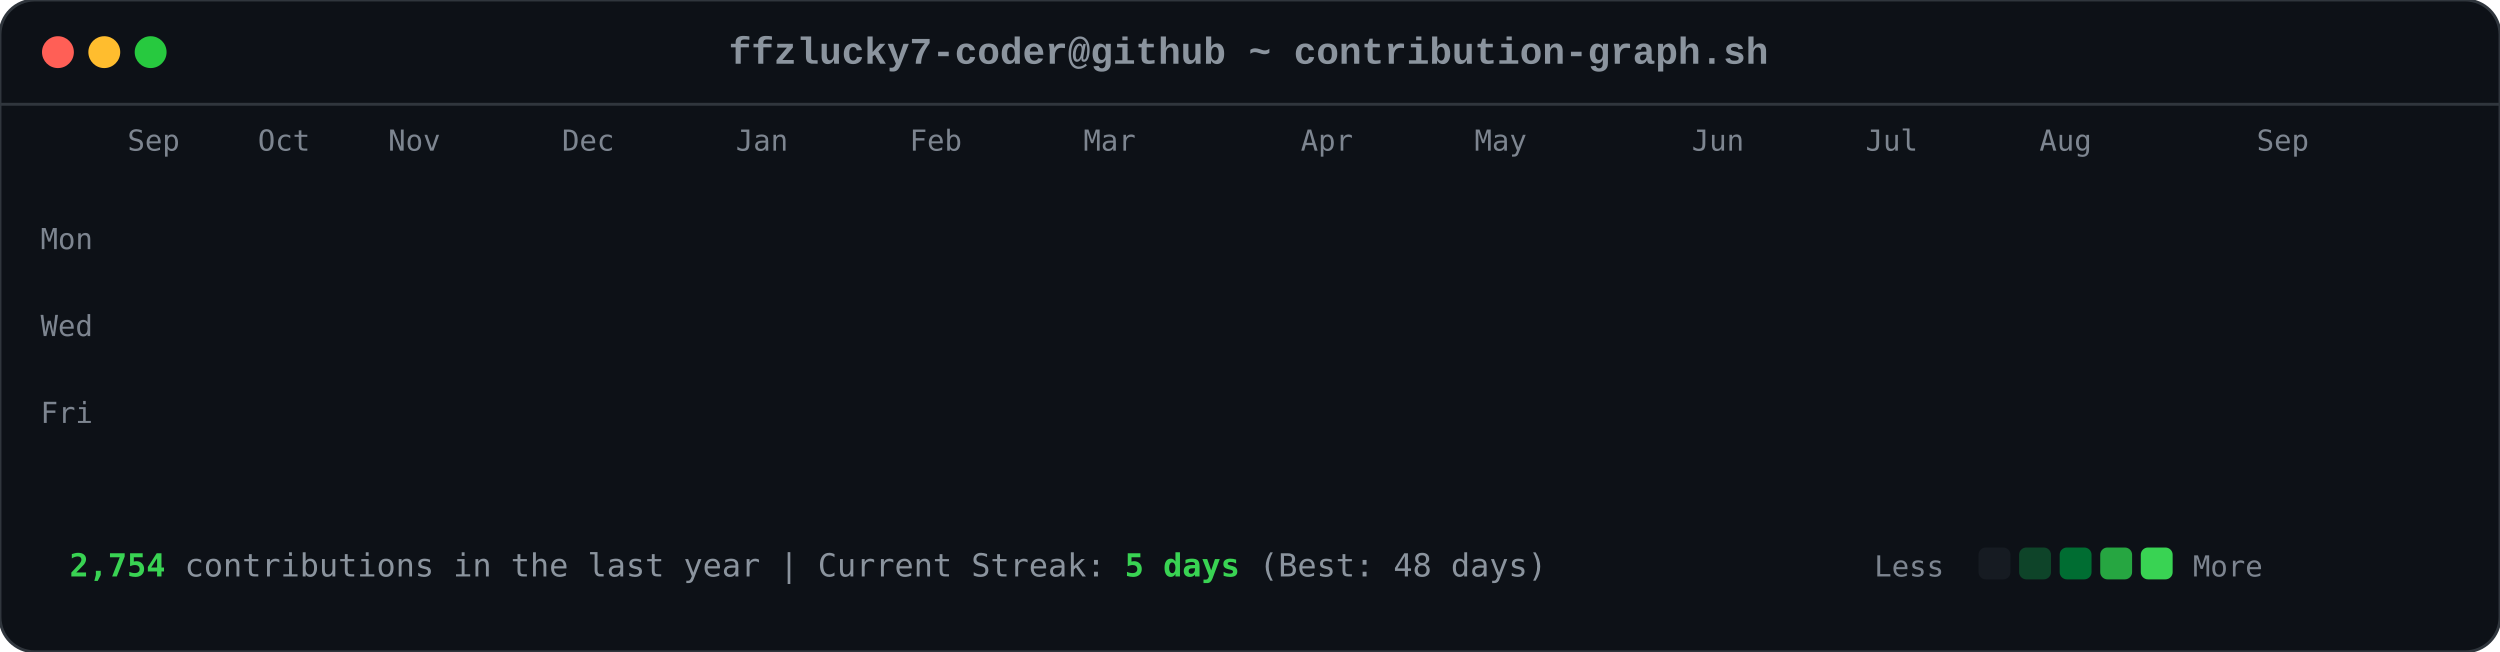
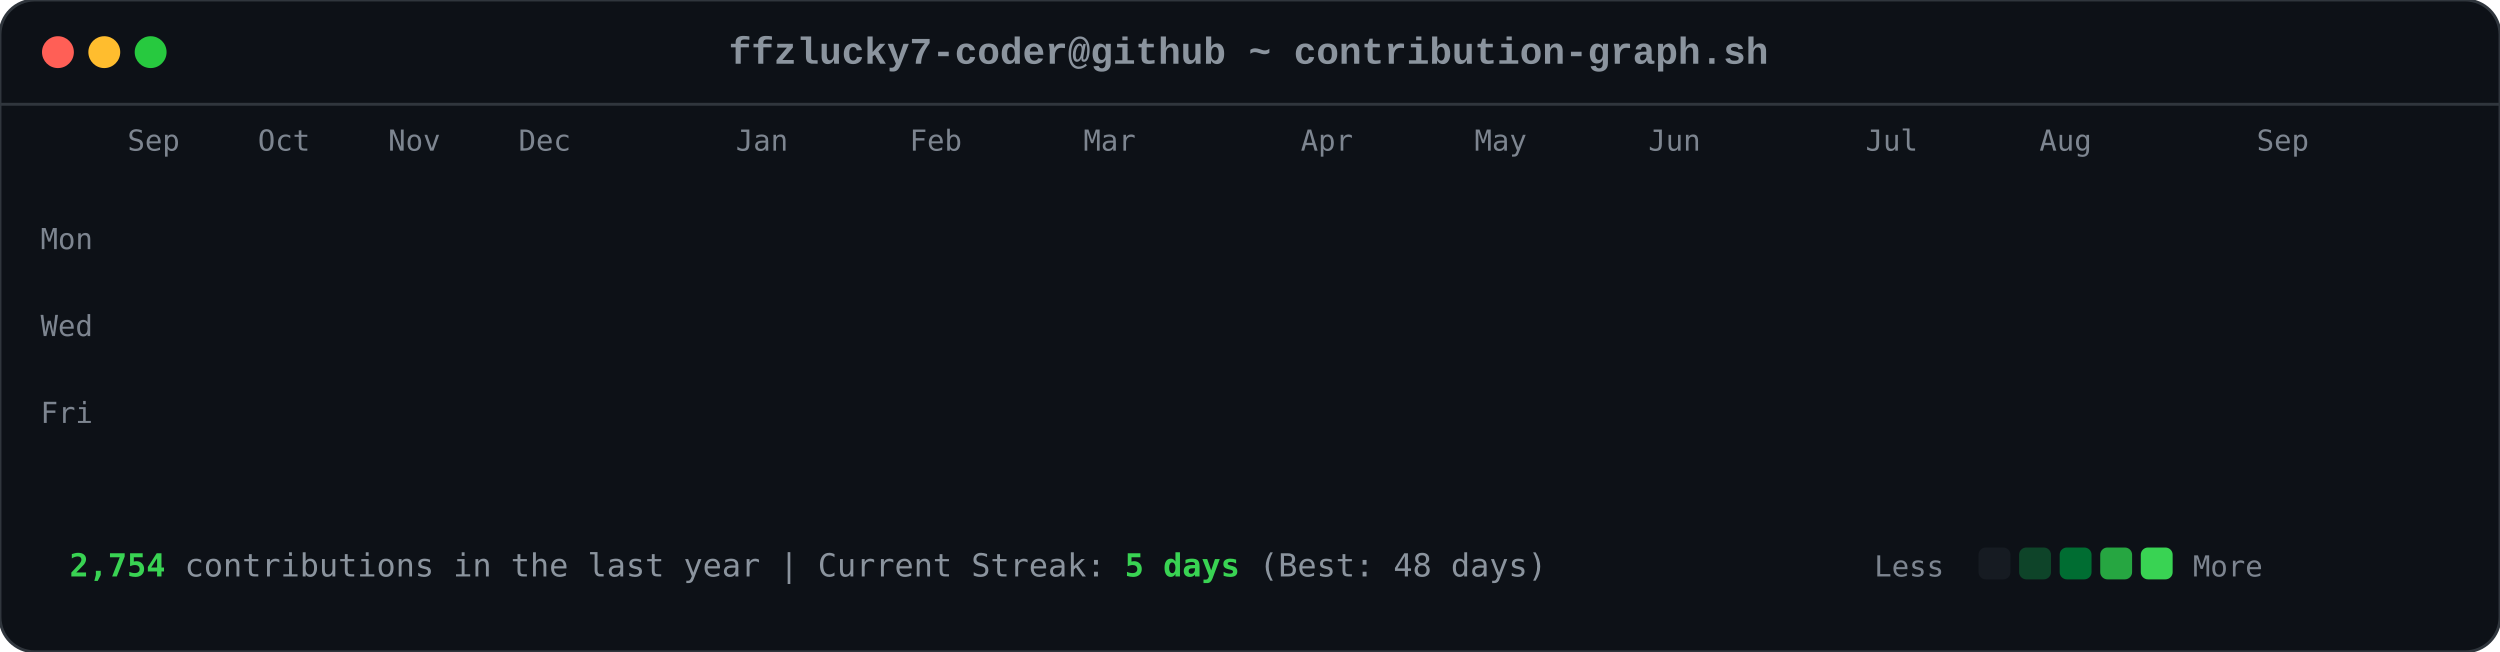
<svg xmlns="http://www.w3.org/2000/svg" viewBox="0 0 863 225" width="863" height="225">
  <style>

        .card-bg { fill: #0d1117; rx: 12px; ry: 12px; stroke: #30363d; stroke-width: 1px; }
        .font-mono { font-family: ui-monospace, SFMono-Regular, Consolas, 'Liberation Mono', Menlo, monospace; }
        .header-title { font-size: 13px; fill: #8b949e; font-weight: 600; }
        .axis-label { font-size: 10px; fill: #7d8590; font-family: ui-monospace, SFMono-Regular, Consolas, monospace; }
        .footer-text { font-size: 11px; fill: #8b949e; font-family: ui-monospace, SFMono-Regular, Consolas, monospace; }
        .stat-highlight { fill: #39d353; font-weight: 700; }
        
        .dot { rx: 6px; ry: 6px; }
        .dot-red { fill: #ff5f56; }
        .dot-yellow { fill: #ffbd2e; }
        .dot-green { fill: #27c93f; }
        
        .day-box {
            rx: 2.5px;
            ry: 2.5px;
            opacity: 0;
            animation: diagReveal 0.6s cubic-bezier(0.16, 1, 0.3, 1) forwards;
        }
        
        @keyframes diagReveal {
            0% { opacity: 0; transform: scale(0.2) translateY(-12px); }
            60% { opacity: 0.8; transform: scale(1.1) translateY(2px); }
            100% { opacity: 1; transform: scale(1) translateY(0); }
        }
    
</style>
  <rect width="863" height="225" class="card-bg" />
  <circle cx="20" cy="18" r="5.5" class="dot dot-red" />
  <circle cx="36" cy="18" r="5.5" class="dot dot-yellow" />
  <circle cx="52" cy="18" r="5.5" class="dot dot-green" />
  <text x="431" y="22" text-anchor="middle" class="font-mono header-title">ffzlucky7-coder@github ~ contribution-graph.sh</text>
  <line x1="0" y1="36" x2="863" y2="36" stroke="#30363d" stroke-width="1" />
  <text x="44" y="52" class="axis-label">Sep</text>
  <text x="89" y="52" class="axis-label">Oct</text>
  <text x="134" y="52" class="axis-label">Nov</text>
-   <text x="194" y="52" class="axis-label">Dec</text>
+   <text x="179" y="52" class="axis-label">Dec</text>
  <text x="254" y="52" class="axis-label">Jan</text>
  <text x="314" y="52" class="axis-label">Feb</text>
  <text x="374" y="52" class="axis-label">Mar</text>
  <text x="449" y="52" class="axis-label">Apr</text>
  <text x="509" y="52" class="axis-label">May</text>
-   <text x="584" y="52" class="axis-label">Jun</text>
+   <text x="569" y="52" class="axis-label">Jun</text>
  <text x="644" y="52" class="axis-label">Jul</text>
  <text x="704" y="52" class="axis-label">Aug</text>
  <text x="779" y="52" class="axis-label">Sep</text>
  <text x="14" y="86" class="axis-label">Mon</text>
  <text x="14" y="116" class="axis-label">Wed</text>
  <text x="14" y="146" class="axis-label">Fri</text>
  <rect x="44" y="62" width="11" height="11" fill="#0e4429" class="day-box" style="animation-delay: 0.2s;" />
  <rect x="44" y="77" width="11" height="11" fill="#0e4429" class="day-box" style="animation-delay: 0.24s;" />
  <rect x="44" y="92" width="11" height="11" fill="#39d353" class="day-box" style="animation-delay: 0.28s;" />
  <rect x="44" y="107" width="11" height="11" fill="#0e4429" class="day-box" style="animation-delay: 0.32s;" />
  <rect x="44" y="122" width="11" height="11" fill="#26a641" class="day-box" style="animation-delay: 0.36s;" />
  <rect x="44" y="137" width="11" height="11" fill="#26a641" class="day-box" style="animation-delay: 0.4s;" />
  <rect x="44" y="152" width="11" height="11" fill="#26a641" class="day-box" style="animation-delay: 0.44s;" />
  <rect x="59" y="62" width="11" height="11" fill="#0e4429" class="day-box" style="animation-delay: 0.25s;" />
  <rect x="59" y="77" width="11" height="11" fill="#0e4429" class="day-box" style="animation-delay: 0.29s;" />
  <rect x="59" y="92" width="11" height="11" fill="#006d32" class="day-box" style="animation-delay: 0.33s;" />
  <rect x="59" y="107" width="11" height="11" fill="#161b22" class="day-box" style="animation-delay: 0.37s;" />
  <rect x="59" y="122" width="11" height="11" fill="#39d353" class="day-box" style="animation-delay: 0.41s;" />
  <rect x="59" y="137" width="11" height="11" fill="#69f0a0" class="day-box" style="animation-delay: 0.45s;" />
  <rect x="59" y="152" width="11" height="11" fill="#006d32" class="day-box" style="animation-delay: 0.49s;" />
  <rect x="74" y="62" width="11" height="11" fill="#26a641" class="day-box" style="animation-delay: 0.3s;" />
  <rect x="74" y="77" width="11" height="11" fill="#39d353" class="day-box" style="animation-delay: 0.34s;" />
  <rect x="74" y="92" width="11" height="11" fill="#161b22" class="day-box" style="animation-delay: 0.38s;" />
  <rect x="74" y="107" width="11" height="11" fill="#161b22" class="day-box" style="animation-delay: 0.42s;" />
  <rect x="74" y="122" width="11" height="11" fill="#006d32" class="day-box" style="animation-delay: 0.46s;" />
  <rect x="74" y="137" width="11" height="11" fill="#006d32" class="day-box" style="animation-delay: 0.5s;" />
  <rect x="74" y="152" width="11" height="11" fill="#26a641" class="day-box" style="animation-delay: 0.54s;" />
  <rect x="89" y="62" width="11" height="11" fill="#0e4429" class="day-box" style="animation-delay: 0.35s;" />
  <rect x="89" y="77" width="11" height="11" fill="#006d32" class="day-box" style="animation-delay: 0.39s;" />
  <rect x="89" y="92" width="11" height="11" fill="#39d353" class="day-box" style="animation-delay: 0.43s;" />
  <rect x="89" y="107" width="11" height="11" fill="#0e4429" class="day-box" style="animation-delay: 0.47s;" />
  <rect x="89" y="122" width="11" height="11" fill="#0e4429" class="day-box" style="animation-delay: 0.51s;" />
  <rect x="89" y="137" width="11" height="11" fill="#006d32" class="day-box" style="animation-delay: 0.55s;" />
  <rect x="89" y="152" width="11" height="11" fill="#0e4429" class="day-box" style="animation-delay: 0.59s;" />
  <rect x="104" y="62" width="11" height="11" fill="#006d32" class="day-box" style="animation-delay: 0.4s;" />
  <rect x="104" y="77" width="11" height="11" fill="#69f0a0" class="day-box" style="animation-delay: 0.44s;" />
  <rect x="104" y="92" width="11" height="11" fill="#0e4429" class="day-box" style="animation-delay: 0.48s;" />
  <rect x="104" y="107" width="11" height="11" fill="#161b22" class="day-box" style="animation-delay: 0.52s;" />
  <rect x="104" y="122" width="11" height="11" fill="#0e4429" class="day-box" style="animation-delay: 0.56s;" />
  <rect x="104" y="137" width="11" height="11" fill="#006d32" class="day-box" style="animation-delay: 0.6s;" />
  <rect x="104" y="152" width="11" height="11" fill="#69f0a0" class="day-box" style="animation-delay: 0.64s;" />
  <rect x="119" y="62" width="11" height="11" fill="#0e4429" class="day-box" style="animation-delay: 0.45s;" />
  <rect x="119" y="77" width="11" height="11" fill="#006d32" class="day-box" style="animation-delay: 0.49s;" />
  <rect x="119" y="92" width="11" height="11" fill="#006d32" class="day-box" style="animation-delay: 0.53s;" />
  <rect x="119" y="107" width="11" height="11" fill="#161b22" class="day-box" style="animation-delay: 0.57s;" />
  <rect x="119" y="122" width="11" height="11" fill="#26a641" class="day-box" style="animation-delay: 0.61s;" />
  <rect x="119" y="137" width="11" height="11" fill="#161b22" class="day-box" style="animation-delay: 0.65s;" />
  <rect x="119" y="152" width="11" height="11" fill="#26a641" class="day-box" style="animation-delay: 0.69s;" />
  <rect x="134" y="62" width="11" height="11" fill="#39d353" class="day-box" style="animation-delay: 0.5s;" />
  <rect x="134" y="77" width="11" height="11" fill="#006d32" class="day-box" style="animation-delay: 0.54s;" />
  <rect x="134" y="92" width="11" height="11" fill="#161b22" class="day-box" style="animation-delay: 0.58s;" />
  <rect x="134" y="107" width="11" height="11" fill="#161b22" class="day-box" style="animation-delay: 0.62s;" />
  <rect x="134" y="122" width="11" height="11" fill="#161b22" class="day-box" style="animation-delay: 0.66s;" />
  <rect x="134" y="137" width="11" height="11" fill="#0e4429" class="day-box" style="animation-delay: 0.7s;" />
  <rect x="134" y="152" width="11" height="11" fill="#006d32" class="day-box" style="animation-delay: 0.74s;" />
  <rect x="149" y="62" width="11" height="11" fill="#161b22" class="day-box" style="animation-delay: 0.55s;" />
  <rect x="149" y="77" width="11" height="11" fill="#0e4429" class="day-box" style="animation-delay: 0.59s;" />
  <rect x="149" y="92" width="11" height="11" fill="#161b22" class="day-box" style="animation-delay: 0.63s;" />
  <rect x="149" y="107" width="11" height="11" fill="#26a641" class="day-box" style="animation-delay: 0.67s;" />
  <rect x="149" y="122" width="11" height="11" fill="#161b22" class="day-box" style="animation-delay: 0.71s;" />
  <rect x="149" y="137" width="11" height="11" fill="#161b22" class="day-box" style="animation-delay: 0.75s;" />
  <rect x="149" y="152" width="11" height="11" fill="#26a641" class="day-box" style="animation-delay: 0.79s;" />
  <rect x="164" y="62" width="11" height="11" fill="#26a641" class="day-box" style="animation-delay: 0.6s;" />
  <rect x="164" y="77" width="11" height="11" fill="#26a641" class="day-box" style="animation-delay: 0.64s;" />
  <rect x="164" y="92" width="11" height="11" fill="#0e4429" class="day-box" style="animation-delay: 0.68s;" />
  <rect x="164" y="107" width="11" height="11" fill="#006d32" class="day-box" style="animation-delay: 0.72s;" />
  <rect x="164" y="122" width="11" height="11" fill="#26a641" class="day-box" style="animation-delay: 0.76s;" />
  <rect x="164" y="137" width="11" height="11" fill="#69f0a0" class="day-box" style="animation-delay: 0.8s;" />
  <rect x="164" y="152" width="11" height="11" fill="#006d32" class="day-box" style="animation-delay: 0.84s;" />
  <rect x="179" y="62" width="11" height="11" fill="#0e4429" class="day-box" style="animation-delay: 0.65s;" />
  <rect x="179" y="77" width="11" height="11" fill="#006d32" class="day-box" style="animation-delay: 0.69s;" />
  <rect x="179" y="92" width="11" height="11" fill="#0e4429" class="day-box" style="animation-delay: 0.73s;" />
  <rect x="179" y="107" width="11" height="11" fill="#006d32" class="day-box" style="animation-delay: 0.77s;" />
  <rect x="179" y="122" width="11" height="11" fill="#69f0a0" class="day-box" style="animation-delay: 0.81s;" />
  <rect x="179" y="137" width="11" height="11" fill="#26a641" class="day-box" style="animation-delay: 0.85s;" />
  <rect x="179" y="152" width="11" height="11" fill="#0e4429" class="day-box" style="animation-delay: 0.89s;" />
  <rect x="194" y="62" width="11" height="11" fill="#0e4429" class="day-box" style="animation-delay: 0.7s;" />
  <rect x="194" y="77" width="11" height="11" fill="#69f0a0" class="day-box" style="animation-delay: 0.74s;" />
  <rect x="194" y="92" width="11" height="11" fill="#39d353" class="day-box" style="animation-delay: 0.78s;" />
  <rect x="194" y="107" width="11" height="11" fill="#69f0a0" class="day-box" style="animation-delay: 0.82s;" />
  <rect x="194" y="122" width="11" height="11" fill="#161b22" class="day-box" style="animation-delay: 0.86s;" />
  <rect x="194" y="137" width="11" height="11" fill="#161b22" class="day-box" style="animation-delay: 0.9s;" />
  <rect x="194" y="152" width="11" height="11" fill="#161b22" class="day-box" style="animation-delay: 0.94s;" />
  <rect x="209" y="62" width="11" height="11" fill="#006d32" class="day-box" style="animation-delay: 0.75s;" />
  <rect x="209" y="77" width="11" height="11" fill="#161b22" class="day-box" style="animation-delay: 0.79s;" />
  <rect x="209" y="92" width="11" height="11" fill="#161b22" class="day-box" style="animation-delay: 0.83s;" />
  <rect x="209" y="107" width="11" height="11" fill="#0e4429" class="day-box" style="animation-delay: 0.87s;" />
  <rect x="209" y="122" width="11" height="11" fill="#39d353" class="day-box" style="animation-delay: 0.91s;" />
  <rect x="209" y="137" width="11" height="11" fill="#26a641" class="day-box" style="animation-delay: 0.95s;" />
  <rect x="209" y="152" width="11" height="11" fill="#006d32" class="day-box" style="animation-delay: 0.99s;" />
  <rect x="224" y="62" width="11" height="11" fill="#26a641" class="day-box" style="animation-delay: 0.8s;" />
  <rect x="224" y="77" width="11" height="11" fill="#26a641" class="day-box" style="animation-delay: 0.84s;" />
  <rect x="224" y="92" width="11" height="11" fill="#26a641" class="day-box" style="animation-delay: 0.88s;" />
  <rect x="224" y="107" width="11" height="11" fill="#0e4429" class="day-box" style="animation-delay: 0.92s;" />
  <rect x="224" y="122" width="11" height="11" fill="#69f0a0" class="day-box" style="animation-delay: 0.96s;" />
  <rect x="224" y="137" width="11" height="11" fill="#0e4429" class="day-box" style="animation-delay: 1.0s;" />
  <rect x="224" y="152" width="11" height="11" fill="#26a641" class="day-box" style="animation-delay: 1.04s;" />
  <rect x="239" y="62" width="11" height="11" fill="#161b22" class="day-box" style="animation-delay: 0.85s;" />
  <rect x="239" y="77" width="11" height="11" fill="#26a641" class="day-box" style="animation-delay: 0.89s;" />
  <rect x="239" y="92" width="11" height="11" fill="#0e4429" class="day-box" style="animation-delay: 0.93s;" />
  <rect x="239" y="107" width="11" height="11" fill="#69f0a0" class="day-box" style="animation-delay: 0.97s;" />
  <rect x="239" y="122" width="11" height="11" fill="#26a641" class="day-box" style="animation-delay: 1.01s;" />
  <rect x="239" y="137" width="11" height="11" fill="#006d32" class="day-box" style="animation-delay: 1.05s;" />
  <rect x="239" y="152" width="11" height="11" fill="#006d32" class="day-box" style="animation-delay: 1.09s;" />
  <rect x="254" y="62" width="11" height="11" fill="#161b22" class="day-box" style="animation-delay: 0.9s;" />
  <rect x="254" y="77" width="11" height="11" fill="#0e4429" class="day-box" style="animation-delay: 0.94s;" />
  <rect x="254" y="92" width="11" height="11" fill="#69f0a0" class="day-box" style="animation-delay: 0.98s;" />
  <rect x="254" y="107" width="11" height="11" fill="#26a641" class="day-box" style="animation-delay: 1.02s;" />
  <rect x="254" y="122" width="11" height="11" fill="#161b22" class="day-box" style="animation-delay: 1.06s;" />
  <rect x="254" y="137" width="11" height="11" fill="#0e4429" class="day-box" style="animation-delay: 1.1s;" />
  <rect x="254" y="152" width="11" height="11" fill="#0e4429" class="day-box" style="animation-delay: 1.14s;" />
  <rect x="269" y="62" width="11" height="11" fill="#26a641" class="day-box" style="animation-delay: 0.95s;" />
  <rect x="269" y="77" width="11" height="11" fill="#39d353" class="day-box" style="animation-delay: 0.99s;" />
  <rect x="269" y="92" width="11" height="11" fill="#69f0a0" class="day-box" style="animation-delay: 1.03s;" />
  <rect x="269" y="107" width="11" height="11" fill="#006d32" class="day-box" style="animation-delay: 1.07s;" />
  <rect x="269" y="122" width="11" height="11" fill="#006d32" class="day-box" style="animation-delay: 1.11s;" />
  <rect x="269" y="137" width="11" height="11" fill="#006d32" class="day-box" style="animation-delay: 1.15s;" />
  <rect x="269" y="152" width="11" height="11" fill="#006d32" class="day-box" style="animation-delay: 1.19s;" />
  <rect x="284" y="62" width="11" height="11" fill="#69f0a0" class="day-box" style="animation-delay: 1.0s;" />
  <rect x="284" y="77" width="11" height="11" fill="#39d353" class="day-box" style="animation-delay: 1.04s;" />
  <rect x="284" y="92" width="11" height="11" fill="#0e4429" class="day-box" style="animation-delay: 1.08s;" />
  <rect x="284" y="107" width="11" height="11" fill="#161b22" class="day-box" style="animation-delay: 1.12s;" />
  <rect x="284" y="122" width="11" height="11" fill="#39d353" class="day-box" style="animation-delay: 1.16s;" />
  <rect x="284" y="137" width="11" height="11" fill="#006d32" class="day-box" style="animation-delay: 1.2s;" />
  <rect x="284" y="152" width="11" height="11" fill="#26a641" class="day-box" style="animation-delay: 1.24s;" />
  <rect x="299" y="62" width="11" height="11" fill="#161b22" class="day-box" style="animation-delay: 1.05s;" />
  <rect x="299" y="77" width="11" height="11" fill="#69f0a0" class="day-box" style="animation-delay: 1.09s;" />
  <rect x="299" y="92" width="11" height="11" fill="#161b22" class="day-box" style="animation-delay: 1.13s;" />
  <rect x="299" y="107" width="11" height="11" fill="#161b22" class="day-box" style="animation-delay: 1.17s;" />
  <rect x="299" y="122" width="11" height="11" fill="#39d353" class="day-box" style="animation-delay: 1.21s;" />
  <rect x="299" y="137" width="11" height="11" fill="#69f0a0" class="day-box" style="animation-delay: 1.25s;" />
  <rect x="299" y="152" width="11" height="11" fill="#39d353" class="day-box" style="animation-delay: 1.29s;" />
  <rect x="314" y="62" width="11" height="11" fill="#39d353" class="day-box" style="animation-delay: 1.1s;" />
  <rect x="314" y="77" width="11" height="11" fill="#0e4429" class="day-box" style="animation-delay: 1.14s;" />
  <rect x="314" y="92" width="11" height="11" fill="#39d353" class="day-box" style="animation-delay: 1.18s;" />
  <rect x="314" y="107" width="11" height="11" fill="#39d353" class="day-box" style="animation-delay: 1.22s;" />
  <rect x="314" y="122" width="11" height="11" fill="#26a641" class="day-box" style="animation-delay: 1.26s;" />
  <rect x="314" y="137" width="11" height="11" fill="#39d353" class="day-box" style="animation-delay: 1.3s;" />
  <rect x="314" y="152" width="11" height="11" fill="#26a641" class="day-box" style="animation-delay: 1.34s;" />
  <rect x="329" y="62" width="11" height="11" fill="#161b22" class="day-box" style="animation-delay: 1.15s;" />
  <rect x="329" y="77" width="11" height="11" fill="#69f0a0" class="day-box" style="animation-delay: 1.19s;" />
  <rect x="329" y="92" width="11" height="11" fill="#69f0a0" class="day-box" style="animation-delay: 1.23s;" />
  <rect x="329" y="107" width="11" height="11" fill="#006d32" class="day-box" style="animation-delay: 1.27s;" />
  <rect x="329" y="122" width="11" height="11" fill="#69f0a0" class="day-box" style="animation-delay: 1.31s;" />
  <rect x="329" y="137" width="11" height="11" fill="#26a641" class="day-box" style="animation-delay: 1.35s;" />
  <rect x="329" y="152" width="11" height="11" fill="#006d32" class="day-box" style="animation-delay: 1.39s;" />
  <rect x="344" y="62" width="11" height="11" fill="#0e4429" class="day-box" style="animation-delay: 1.2s;" />
  <rect x="344" y="77" width="11" height="11" fill="#26a641" class="day-box" style="animation-delay: 1.24s;" />
  <rect x="344" y="92" width="11" height="11" fill="#006d32" class="day-box" style="animation-delay: 1.28s;" />
  <rect x="344" y="107" width="11" height="11" fill="#006d32" class="day-box" style="animation-delay: 1.32s;" />
  <rect x="344" y="122" width="11" height="11" fill="#0e4429" class="day-box" style="animation-delay: 1.36s;" />
  <rect x="344" y="137" width="11" height="11" fill="#69f0a0" class="day-box" style="animation-delay: 1.4s;" />
  <rect x="344" y="152" width="11" height="11" fill="#39d353" class="day-box" style="animation-delay: 1.44s;" />
  <rect x="359" y="62" width="11" height="11" fill="#006d32" class="day-box" style="animation-delay: 1.25s;" />
  <rect x="359" y="77" width="11" height="11" fill="#006d32" class="day-box" style="animation-delay: 1.29s;" />
  <rect x="359" y="92" width="11" height="11" fill="#39d353" class="day-box" style="animation-delay: 1.33s;" />
  <rect x="359" y="107" width="11" height="11" fill="#006d32" class="day-box" style="animation-delay: 1.37s;" />
  <rect x="359" y="122" width="11" height="11" fill="#69f0a0" class="day-box" style="animation-delay: 1.41s;" />
  <rect x="359" y="137" width="11" height="11" fill="#006d32" class="day-box" style="animation-delay: 1.45s;" />
  <rect x="359" y="152" width="11" height="11" fill="#0e4429" class="day-box" style="animation-delay: 1.49s;" />
  <rect x="374" y="62" width="11" height="11" fill="#39d353" class="day-box" style="animation-delay: 1.3s;" />
  <rect x="374" y="77" width="11" height="11" fill="#26a641" class="day-box" style="animation-delay: 1.34s;" />
  <rect x="374" y="92" width="11" height="11" fill="#006d32" class="day-box" style="animation-delay: 1.38s;" />
  <rect x="374" y="107" width="11" height="11" fill="#26a641" class="day-box" style="animation-delay: 1.42s;" />
  <rect x="374" y="122" width="11" height="11" fill="#161b22" class="day-box" style="animation-delay: 1.46s;" />
  <rect x="374" y="137" width="11" height="11" fill="#161b22" class="day-box" style="animation-delay: 1.5s;" />
  <rect x="374" y="152" width="11" height="11" fill="#161b22" class="day-box" style="animation-delay: 1.54s;" />
  <rect x="389" y="62" width="11" height="11" fill="#006d32" class="day-box" style="animation-delay: 1.35s;" />
  <rect x="389" y="77" width="11" height="11" fill="#006d32" class="day-box" style="animation-delay: 1.39s;" />
  <rect x="389" y="92" width="11" height="11" fill="#39d353" class="day-box" style="animation-delay: 1.43s;" />
  <rect x="389" y="107" width="11" height="11" fill="#161b22" class="day-box" style="animation-delay: 1.47s;" />
  <rect x="389" y="122" width="11" height="11" fill="#161b22" class="day-box" style="animation-delay: 1.51s;" />
  <rect x="389" y="137" width="11" height="11" fill="#26a641" class="day-box" style="animation-delay: 1.55s;" />
  <rect x="389" y="152" width="11" height="11" fill="#161b22" class="day-box" style="animation-delay: 1.59s;" />
  <rect x="404" y="62" width="11" height="11" fill="#39d353" class="day-box" style="animation-delay: 1.4s;" />
  <rect x="404" y="77" width="11" height="11" fill="#39d353" class="day-box" style="animation-delay: 1.44s;" />
  <rect x="404" y="92" width="11" height="11" fill="#26a641" class="day-box" style="animation-delay: 1.48s;" />
  <rect x="404" y="107" width="11" height="11" fill="#0e4429" class="day-box" style="animation-delay: 1.52s;" />
  <rect x="404" y="122" width="11" height="11" fill="#006d32" class="day-box" style="animation-delay: 1.56s;" />
  <rect x="404" y="137" width="11" height="11" fill="#006d32" class="day-box" style="animation-delay: 1.6s;" />
  <rect x="404" y="152" width="11" height="11" fill="#0e4429" class="day-box" style="animation-delay: 1.64s;" />
  <rect x="419" y="62" width="11" height="11" fill="#006d32" class="day-box" style="animation-delay: 1.45s;" />
  <rect x="419" y="77" width="11" height="11" fill="#006d32" class="day-box" style="animation-delay: 1.49s;" />
  <rect x="419" y="92" width="11" height="11" fill="#161b22" class="day-box" style="animation-delay: 1.53s;" />
  <rect x="419" y="107" width="11" height="11" fill="#006d32" class="day-box" style="animation-delay: 1.57s;" />
  <rect x="419" y="122" width="11" height="11" fill="#161b22" class="day-box" style="animation-delay: 1.61s;" />
  <rect x="419" y="137" width="11" height="11" fill="#006d32" class="day-box" style="animation-delay: 1.65s;" />
  <rect x="419" y="152" width="11" height="11" fill="#26a641" class="day-box" style="animation-delay: 1.69s;" />
  <rect x="434" y="62" width="11" height="11" fill="#006d32" class="day-box" style="animation-delay: 1.5s;" />
  <rect x="434" y="77" width="11" height="11" fill="#006d32" class="day-box" style="animation-delay: 1.54s;" />
  <rect x="434" y="92" width="11" height="11" fill="#39d353" class="day-box" style="animation-delay: 1.58s;" />
  <rect x="434" y="107" width="11" height="11" fill="#161b22" class="day-box" style="animation-delay: 1.62s;" />
  <rect x="434" y="122" width="11" height="11" fill="#69f0a0" class="day-box" style="animation-delay: 1.66s;" />
  <rect x="434" y="137" width="11" height="11" fill="#006d32" class="day-box" style="animation-delay: 1.7s;" />
  <rect x="434" y="152" width="11" height="11" fill="#006d32" class="day-box" style="animation-delay: 1.74s;" />
  <rect x="449" y="62" width="11" height="11" fill="#006d32" class="day-box" style="animation-delay: 1.55s;" />
  <rect x="449" y="77" width="11" height="11" fill="#69f0a0" class="day-box" style="animation-delay: 1.59s;" />
  <rect x="449" y="92" width="11" height="11" fill="#0e4429" class="day-box" style="animation-delay: 1.63s;" />
  <rect x="449" y="107" width="11" height="11" fill="#0e4429" class="day-box" style="animation-delay: 1.67s;" />
  <rect x="449" y="122" width="11" height="11" fill="#0e4429" class="day-box" style="animation-delay: 1.71s;" />
  <rect x="449" y="137" width="11" height="11" fill="#69f0a0" class="day-box" style="animation-delay: 1.75s;" />
  <rect x="449" y="152" width="11" height="11" fill="#161b22" class="day-box" style="animation-delay: 1.79s;" />
  <rect x="464" y="62" width="11" height="11" fill="#006d32" class="day-box" style="animation-delay: 1.6s;" />
  <rect x="464" y="77" width="11" height="11" fill="#26a641" class="day-box" style="animation-delay: 1.64s;" />
  <rect x="464" y="92" width="11" height="11" fill="#006d32" class="day-box" style="animation-delay: 1.68s;" />
  <rect x="464" y="107" width="11" height="11" fill="#26a641" class="day-box" style="animation-delay: 1.72s;" />
  <rect x="464" y="122" width="11" height="11" fill="#0e4429" class="day-box" style="animation-delay: 1.76s;" />
  <rect x="464" y="137" width="11" height="11" fill="#0e4429" class="day-box" style="animation-delay: 1.8s;" />
  <rect x="464" y="152" width="11" height="11" fill="#69f0a0" class="day-box" style="animation-delay: 1.84s;" />
  <rect x="479" y="62" width="11" height="11" fill="#26a641" class="day-box" style="animation-delay: 1.65s;" />
  <rect x="479" y="77" width="11" height="11" fill="#39d353" class="day-box" style="animation-delay: 1.69s;" />
  <rect x="479" y="92" width="11" height="11" fill="#39d353" class="day-box" style="animation-delay: 1.73s;" />
  <rect x="479" y="107" width="11" height="11" fill="#26a641" class="day-box" style="animation-delay: 1.77s;" />
  <rect x="479" y="122" width="11" height="11" fill="#006d32" class="day-box" style="animation-delay: 1.81s;" />
  <rect x="479" y="137" width="11" height="11" fill="#26a641" class="day-box" style="animation-delay: 1.85s;" />
  <rect x="479" y="152" width="11" height="11" fill="#161b22" class="day-box" style="animation-delay: 1.89s;" />
  <rect x="494" y="62" width="11" height="11" fill="#161b22" class="day-box" style="animation-delay: 1.7s;" />
  <rect x="494" y="77" width="11" height="11" fill="#69f0a0" class="day-box" style="animation-delay: 1.74s;" />
  <rect x="494" y="92" width="11" height="11" fill="#006d32" class="day-box" style="animation-delay: 1.78s;" />
  <rect x="494" y="107" width="11" height="11" fill="#69f0a0" class="day-box" style="animation-delay: 1.82s;" />
  <rect x="494" y="122" width="11" height="11" fill="#39d353" class="day-box" style="animation-delay: 1.86s;" />
  <rect x="494" y="137" width="11" height="11" fill="#006d32" class="day-box" style="animation-delay: 1.9s;" />
  <rect x="494" y="152" width="11" height="11" fill="#006d32" class="day-box" style="animation-delay: 1.94s;" />
  <rect x="509" y="62" width="11" height="11" fill="#26a641" class="day-box" style="animation-delay: 1.75s;" />
  <rect x="509" y="77" width="11" height="11" fill="#39d353" class="day-box" style="animation-delay: 1.79s;" />
  <rect x="509" y="92" width="11" height="11" fill="#006d32" class="day-box" style="animation-delay: 1.83s;" />
  <rect x="509" y="107" width="11" height="11" fill="#39d353" class="day-box" style="animation-delay: 1.87s;" />
  <rect x="509" y="122" width="11" height="11" fill="#26a641" class="day-box" style="animation-delay: 1.91s;" />
  <rect x="509" y="137" width="11" height="11" fill="#26a641" class="day-box" style="animation-delay: 1.95s;" />
  <rect x="509" y="152" width="11" height="11" fill="#006d32" class="day-box" style="animation-delay: 1.99s;" />
  <rect x="524" y="62" width="11" height="11" fill="#006d32" class="day-box" style="animation-delay: 1.8s;" />
  <rect x="524" y="77" width="11" height="11" fill="#006d32" class="day-box" style="animation-delay: 1.84s;" />
  <rect x="524" y="92" width="11" height="11" fill="#26a641" class="day-box" style="animation-delay: 1.88s;" />
  <rect x="524" y="107" width="11" height="11" fill="#006d32" class="day-box" style="animation-delay: 1.92s;" />
  <rect x="524" y="122" width="11" height="11" fill="#006d32" class="day-box" style="animation-delay: 1.96s;" />
  <rect x="524" y="137" width="11" height="11" fill="#0e4429" class="day-box" style="animation-delay: 2.0s;" />
  <rect x="524" y="152" width="11" height="11" fill="#26a641" class="day-box" style="animation-delay: 2.04s;" />
  <rect x="539" y="62" width="11" height="11" fill="#26a641" class="day-box" style="animation-delay: 1.85s;" />
  <rect x="539" y="77" width="11" height="11" fill="#69f0a0" class="day-box" style="animation-delay: 1.89s;" />
  <rect x="539" y="92" width="11" height="11" fill="#161b22" class="day-box" style="animation-delay: 1.93s;" />
  <rect x="539" y="107" width="11" height="11" fill="#161b22" class="day-box" style="animation-delay: 1.97s;" />
  <rect x="539" y="122" width="11" height="11" fill="#006d32" class="day-box" style="animation-delay: 2.01s;" />
  <rect x="539" y="137" width="11" height="11" fill="#26a641" class="day-box" style="animation-delay: 2.05s;" />
  <rect x="539" y="152" width="11" height="11" fill="#0e4429" class="day-box" style="animation-delay: 2.09s;" />
  <rect x="554" y="62" width="11" height="11" fill="#0e4429" class="day-box" style="animation-delay: 1.9s;" />
  <rect x="554" y="77" width="11" height="11" fill="#0e4429" class="day-box" style="animation-delay: 1.94s;" />
  <rect x="554" y="92" width="11" height="11" fill="#006d32" class="day-box" style="animation-delay: 1.98s;" />
  <rect x="554" y="107" width="11" height="11" fill="#161b22" class="day-box" style="animation-delay: 2.02s;" />
  <rect x="554" y="122" width="11" height="11" fill="#39d353" class="day-box" style="animation-delay: 2.06s;" />
  <rect x="554" y="137" width="11" height="11" fill="#161b22" class="day-box" style="animation-delay: 2.1s;" />
  <rect x="554" y="152" width="11" height="11" fill="#0e4429" class="day-box" style="animation-delay: 2.14s;" />
  <rect x="569" y="62" width="11" height="11" fill="#39d353" class="day-box" style="animation-delay: 1.95s;" />
  <rect x="569" y="77" width="11" height="11" fill="#006d32" class="day-box" style="animation-delay: 1.99s;" />
  <rect x="569" y="92" width="11" height="11" fill="#39d353" class="day-box" style="animation-delay: 2.03s;" />
  <rect x="569" y="107" width="11" height="11" fill="#006d32" class="day-box" style="animation-delay: 2.07s;" />
  <rect x="569" y="122" width="11" height="11" fill="#26a641" class="day-box" style="animation-delay: 2.11s;" />
  <rect x="569" y="137" width="11" height="11" fill="#26a641" class="day-box" style="animation-delay: 2.15s;" />
  <rect x="569" y="152" width="11" height="11" fill="#161b22" class="day-box" style="animation-delay: 2.19s;" />
  <rect x="584" y="62" width="11" height="11" fill="#006d32" class="day-box" style="animation-delay: 2.0s;" />
  <rect x="584" y="77" width="11" height="11" fill="#0e4429" class="day-box" style="animation-delay: 2.04s;" />
  <rect x="584" y="92" width="11" height="11" fill="#006d32" class="day-box" style="animation-delay: 2.08s;" />
  <rect x="584" y="107" width="11" height="11" fill="#006d32" class="day-box" style="animation-delay: 2.12s;" />
  <rect x="584" y="122" width="11" height="11" fill="#006d32" class="day-box" style="animation-delay: 2.16s;" />
  <rect x="584" y="137" width="11" height="11" fill="#161b22" class="day-box" style="animation-delay: 2.2s;" />
  <rect x="584" y="152" width="11" height="11" fill="#26a641" class="day-box" style="animation-delay: 2.24s;" />
  <rect x="599" y="62" width="11" height="11" fill="#26a641" class="day-box" style="animation-delay: 2.05s;" />
  <rect x="599" y="77" width="11" height="11" fill="#161b22" class="day-box" style="animation-delay: 2.09s;" />
  <rect x="599" y="92" width="11" height="11" fill="#161b22" class="day-box" style="animation-delay: 2.13s;" />
  <rect x="599" y="107" width="11" height="11" fill="#0e4429" class="day-box" style="animation-delay: 2.17s;" />
  <rect x="599" y="122" width="11" height="11" fill="#39d353" class="day-box" style="animation-delay: 2.21s;" />
  <rect x="599" y="137" width="11" height="11" fill="#006d32" class="day-box" style="animation-delay: 2.25s;" />
  <rect x="599" y="152" width="11" height="11" fill="#69f0a0" class="day-box" style="animation-delay: 2.29s;" />
  <rect x="614" y="62" width="11" height="11" fill="#26a641" class="day-box" style="animation-delay: 2.1s;" />
  <rect x="614" y="77" width="11" height="11" fill="#26a641" class="day-box" style="animation-delay: 2.14s;" />
  <rect x="614" y="92" width="11" height="11" fill="#69f0a0" class="day-box" style="animation-delay: 2.18s;" />
  <rect x="614" y="107" width="11" height="11" fill="#161b22" class="day-box" style="animation-delay: 2.22s;" />
  <rect x="614" y="122" width="11" height="11" fill="#006d32" class="day-box" style="animation-delay: 2.26s;" />
  <rect x="614" y="137" width="11" height="11" fill="#0e4429" class="day-box" style="animation-delay: 2.3s;" />
  <rect x="614" y="152" width="11" height="11" fill="#161b22" class="day-box" style="animation-delay: 2.34s;" />
  <rect x="629" y="62" width="11" height="11" fill="#26a641" class="day-box" style="animation-delay: 2.15s;" />
  <rect x="629" y="77" width="11" height="11" fill="#161b22" class="day-box" style="animation-delay: 2.19s;" />
  <rect x="629" y="92" width="11" height="11" fill="#006d32" class="day-box" style="animation-delay: 2.23s;" />
  <rect x="629" y="107" width="11" height="11" fill="#39d353" class="day-box" style="animation-delay: 2.27s;" />
  <rect x="629" y="122" width="11" height="11" fill="#006d32" class="day-box" style="animation-delay: 2.31s;" />
  <rect x="629" y="137" width="11" height="11" fill="#26a641" class="day-box" style="animation-delay: 2.35s;" />
  <rect x="629" y="152" width="11" height="11" fill="#006d32" class="day-box" style="animation-delay: 2.39s;" />
  <rect x="644" y="62" width="11" height="11" fill="#161b22" class="day-box" style="animation-delay: 2.2s;" />
  <rect x="644" y="77" width="11" height="11" fill="#26a641" class="day-box" style="animation-delay: 2.24s;" />
  <rect x="644" y="92" width="11" height="11" fill="#26a641" class="day-box" style="animation-delay: 2.28s;" />
  <rect x="644" y="107" width="11" height="11" fill="#26a641" class="day-box" style="animation-delay: 2.32s;" />
  <rect x="644" y="122" width="11" height="11" fill="#39d353" class="day-box" style="animation-delay: 2.36s;" />
  <rect x="644" y="137" width="11" height="11" fill="#0e4429" class="day-box" style="animation-delay: 2.4s;" />
  <rect x="644" y="152" width="11" height="11" fill="#26a641" class="day-box" style="animation-delay: 2.44s;" />
  <rect x="659" y="62" width="11" height="11" fill="#26a641" class="day-box" style="animation-delay: 2.25s;" />
  <rect x="659" y="77" width="11" height="11" fill="#006d32" class="day-box" style="animation-delay: 2.29s;" />
  <rect x="659" y="92" width="11" height="11" fill="#0e4429" class="day-box" style="animation-delay: 2.33s;" />
  <rect x="659" y="107" width="11" height="11" fill="#0e4429" class="day-box" style="animation-delay: 2.37s;" />
  <rect x="659" y="122" width="11" height="11" fill="#26a641" class="day-box" style="animation-delay: 2.41s;" />
  <rect x="659" y="137" width="11" height="11" fill="#006d32" class="day-box" style="animation-delay: 2.45s;" />
  <rect x="659" y="152" width="11" height="11" fill="#26a641" class="day-box" style="animation-delay: 2.49s;" />
  <rect x="674" y="62" width="11" height="11" fill="#26a641" class="day-box" style="animation-delay: 2.3s;" />
  <rect x="674" y="77" width="11" height="11" fill="#161b22" class="day-box" style="animation-delay: 2.34s;" />
  <rect x="674" y="92" width="11" height="11" fill="#39d353" class="day-box" style="animation-delay: 2.38s;" />
  <rect x="674" y="107" width="11" height="11" fill="#39d353" class="day-box" style="animation-delay: 2.42s;" />
  <rect x="674" y="122" width="11" height="11" fill="#161b22" class="day-box" style="animation-delay: 2.46s;" />
  <rect x="674" y="137" width="11" height="11" fill="#006d32" class="day-box" style="animation-delay: 2.5s;" />
  <rect x="674" y="152" width="11" height="11" fill="#161b22" class="day-box" style="animation-delay: 2.54s;" />
  <rect x="689" y="62" width="11" height="11" fill="#006d32" class="day-box" style="animation-delay: 2.35s;" />
  <rect x="689" y="77" width="11" height="11" fill="#26a641" class="day-box" style="animation-delay: 2.39s;" />
  <rect x="689" y="92" width="11" height="11" fill="#161b22" class="day-box" style="animation-delay: 2.43s;" />
  <rect x="689" y="107" width="11" height="11" fill="#161b22" class="day-box" style="animation-delay: 2.47s;" />
  <rect x="689" y="122" width="11" height="11" fill="#161b22" class="day-box" style="animation-delay: 2.51s;" />
  <rect x="689" y="137" width="11" height="11" fill="#006d32" class="day-box" style="animation-delay: 2.55s;" />
  <rect x="689" y="152" width="11" height="11" fill="#26a641" class="day-box" style="animation-delay: 2.59s;" />
  <rect x="704" y="62" width="11" height="11" fill="#26a641" class="day-box" style="animation-delay: 2.4s;" />
  <rect x="704" y="77" width="11" height="11" fill="#0e4429" class="day-box" style="animation-delay: 2.44s;" />
  <rect x="704" y="92" width="11" height="11" fill="#161b22" class="day-box" style="animation-delay: 2.48s;" />
  <rect x="704" y="107" width="11" height="11" fill="#161b22" class="day-box" style="animation-delay: 2.52s;" />
  <rect x="704" y="122" width="11" height="11" fill="#26a641" class="day-box" style="animation-delay: 2.56s;" />
  <rect x="704" y="137" width="11" height="11" fill="#0e4429" class="day-box" style="animation-delay: 2.6s;" />
  <rect x="704" y="152" width="11" height="11" fill="#39d353" class="day-box" style="animation-delay: 2.64s;" />
  <rect x="719" y="62" width="11" height="11" fill="#26a641" class="day-box" style="animation-delay: 2.45s;" />
  <rect x="719" y="77" width="11" height="11" fill="#161b22" class="day-box" style="animation-delay: 2.49s;" />
  <rect x="719" y="92" width="11" height="11" fill="#161b22" class="day-box" style="animation-delay: 2.53s;" />
  <rect x="719" y="107" width="11" height="11" fill="#161b22" class="day-box" style="animation-delay: 2.57s;" />
  <rect x="719" y="122" width="11" height="11" fill="#006d32" class="day-box" style="animation-delay: 2.61s;" />
  <rect x="719" y="137" width="11" height="11" fill="#161b22" class="day-box" style="animation-delay: 2.65s;" />
  <rect x="719" y="152" width="11" height="11" fill="#0e4429" class="day-box" style="animation-delay: 2.69s;" />
  <rect x="734" y="62" width="11" height="11" fill="#161b22" class="day-box" style="animation-delay: 2.5s;" />
  <rect x="734" y="77" width="11" height="11" fill="#006d32" class="day-box" style="animation-delay: 2.54s;" />
  <rect x="734" y="92" width="11" height="11" fill="#26a641" class="day-box" style="animation-delay: 2.58s;" />
  <rect x="734" y="107" width="11" height="11" fill="#26a641" class="day-box" style="animation-delay: 2.62s;" />
  <rect x="734" y="122" width="11" height="11" fill="#39d353" class="day-box" style="animation-delay: 2.66s;" />
  <rect x="734" y="137" width="11" height="11" fill="#006d32" class="day-box" style="animation-delay: 2.7s;" />
  <rect x="734" y="152" width="11" height="11" fill="#26a641" class="day-box" style="animation-delay: 2.74s;" />
  <rect x="749" y="62" width="11" height="11" fill="#0e4429" class="day-box" style="animation-delay: 2.55s;" />
  <rect x="749" y="77" width="11" height="11" fill="#006d32" class="day-box" style="animation-delay: 2.59s;" />
  <rect x="749" y="92" width="11" height="11" fill="#26a641" class="day-box" style="animation-delay: 2.63s;" />
  <rect x="749" y="107" width="11" height="11" fill="#0e4429" class="day-box" style="animation-delay: 2.67s;" />
  <rect x="749" y="122" width="11" height="11" fill="#161b22" class="day-box" style="animation-delay: 2.71s;" />
  <rect x="749" y="137" width="11" height="11" fill="#0e4429" class="day-box" style="animation-delay: 2.75s;" />
  <rect x="749" y="152" width="11" height="11" fill="#161b22" class="day-box" style="animation-delay: 2.79s;" />
  <rect x="764" y="62" width="11" height="11" fill="#161b22" class="day-box" style="animation-delay: 2.6s;" />
  <rect x="764" y="77" width="11" height="11" fill="#69f0a0" class="day-box" style="animation-delay: 2.64s;" />
  <rect x="764" y="92" width="11" height="11" fill="#006d32" class="day-box" style="animation-delay: 2.68s;" />
  <rect x="764" y="107" width="11" height="11" fill="#161b22" class="day-box" style="animation-delay: 2.72s;" />
  <rect x="764" y="122" width="11" height="11" fill="#006d32" class="day-box" style="animation-delay: 2.76s;" />
  <rect x="764" y="137" width="11" height="11" fill="#69f0a0" class="day-box" style="animation-delay: 2.8s;" />
  <rect x="764" y="152" width="11" height="11" fill="#39d353" class="day-box" style="animation-delay: 2.84s;" />
  <rect x="779" y="62" width="11" height="11" fill="#26a641" class="day-box" style="animation-delay: 2.65s;" />
  <rect x="779" y="77" width="11" height="11" fill="#161b22" class="day-box" style="animation-delay: 2.69s;" />
  <rect x="779" y="92" width="11" height="11" fill="#39d353" class="day-box" style="animation-delay: 2.73s;" />
  <rect x="779" y="107" width="11" height="11" fill="#006d32" class="day-box" style="animation-delay: 2.77s;" />
  <rect x="779" y="122" width="11" height="11" fill="#0e4429" class="day-box" style="animation-delay: 2.81s;" />
  <rect x="779" y="137" width="11" height="11" fill="#26a641" class="day-box" style="animation-delay: 2.85s;" />
  <rect x="779" y="152" width="11" height="11" fill="#69f0a0" class="day-box" style="animation-delay: 2.89s;" />
  <rect x="794" y="62" width="11" height="11" fill="#006d32" class="day-box" style="animation-delay: 2.7s;" />
  <rect x="794" y="77" width="11" height="11" fill="#0e4429" class="day-box" style="animation-delay: 2.74s;" />
  <rect x="794" y="92" width="11" height="11" fill="#006d32" class="day-box" style="animation-delay: 2.78s;" />
  <rect x="794" y="107" width="11" height="11" fill="#26a641" class="day-box" style="animation-delay: 2.82s;" />
  <rect x="794" y="122" width="11" height="11" fill="#69f0a0" class="day-box" style="animation-delay: 2.86s;" />
  <rect x="794" y="137" width="11" height="11" fill="#39d353" class="day-box" style="animation-delay: 2.9s;" />
  <rect x="794" y="152" width="11" height="11" fill="#161b22" class="day-box" style="animation-delay: 2.94s;" />
  <rect x="809" y="62" width="11" height="11" fill="#39d353" class="day-box" style="animation-delay: 2.75s;" />
  <rect x="809" y="77" width="11" height="11" fill="#0e4429" class="day-box" style="animation-delay: 2.79s;" />
  <rect x="809" y="92" width="11" height="11" fill="#161b22" class="day-box" style="animation-delay: 2.83s;" />
  <rect x="809" y="107" width="11" height="11" fill="#69f0a0" class="day-box" style="animation-delay: 2.87s;" />
  <rect x="809" y="122" width="11" height="11" fill="#006d32" class="day-box" style="animation-delay: 2.91s;" />
  <rect x="809" y="137" width="11" height="11" fill="#006d32" class="day-box" style="animation-delay: 2.95s;" />
  <rect x="809" y="152" width="11" height="11" fill="#39d353" class="day-box" style="animation-delay: 2.99s;" />
  <rect x="824" y="62" width="11" height="11" fill="#006d32" class="day-box" style="animation-delay: 2.8s;" />
  <text x="24" y="199" class="footer-text">
    <tspan class="stat-highlight">2,754</tspan> contributions in the last year | 
Current Streak: <tspan class="stat-highlight">5 days</tspan> (Best: 48 days)
</text>
  <text x="647" y="199" class="axis-label">Less</text>
  <rect x="683" y="189" width="11" height="11" fill="#161b22" rx="2.5" ry="2.5" />
  <rect x="697" y="189" width="11" height="11" fill="#0e4429" rx="2.5" ry="2.5" />
  <rect x="711" y="189" width="11" height="11" fill="#006d32" rx="2.5" ry="2.5" />
  <rect x="725" y="189" width="11" height="11" fill="#26a641" rx="2.5" ry="2.5" />
  <rect x="739" y="189" width="11" height="11" fill="#39d353" rx="2.5" ry="2.5" />
  <text x="757" y="199" class="axis-label">More</text>
</svg>
